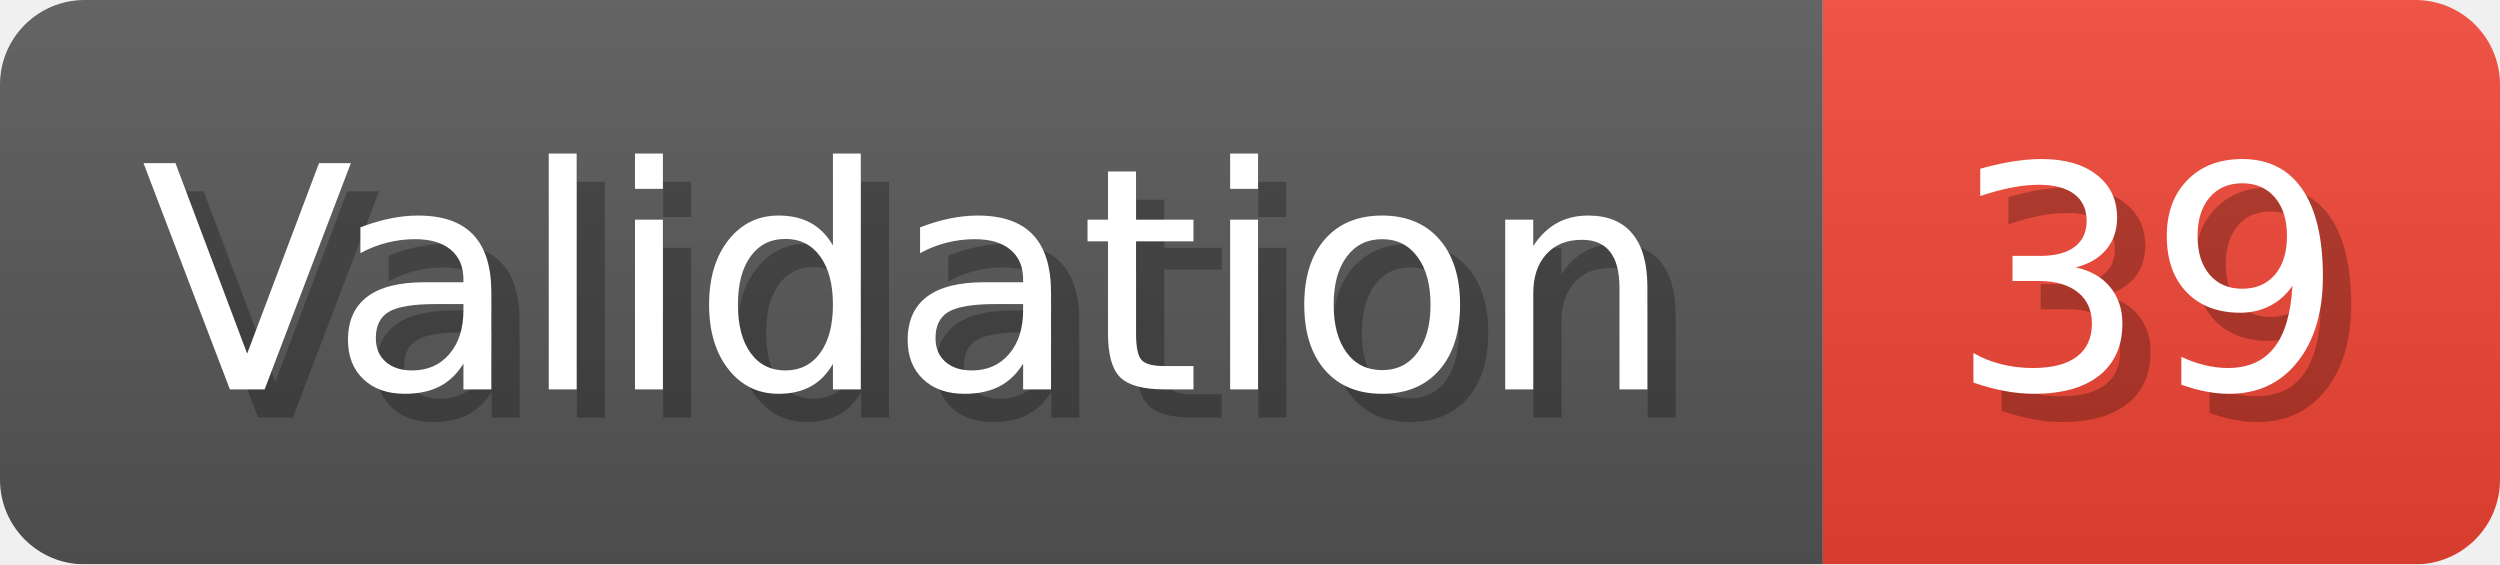
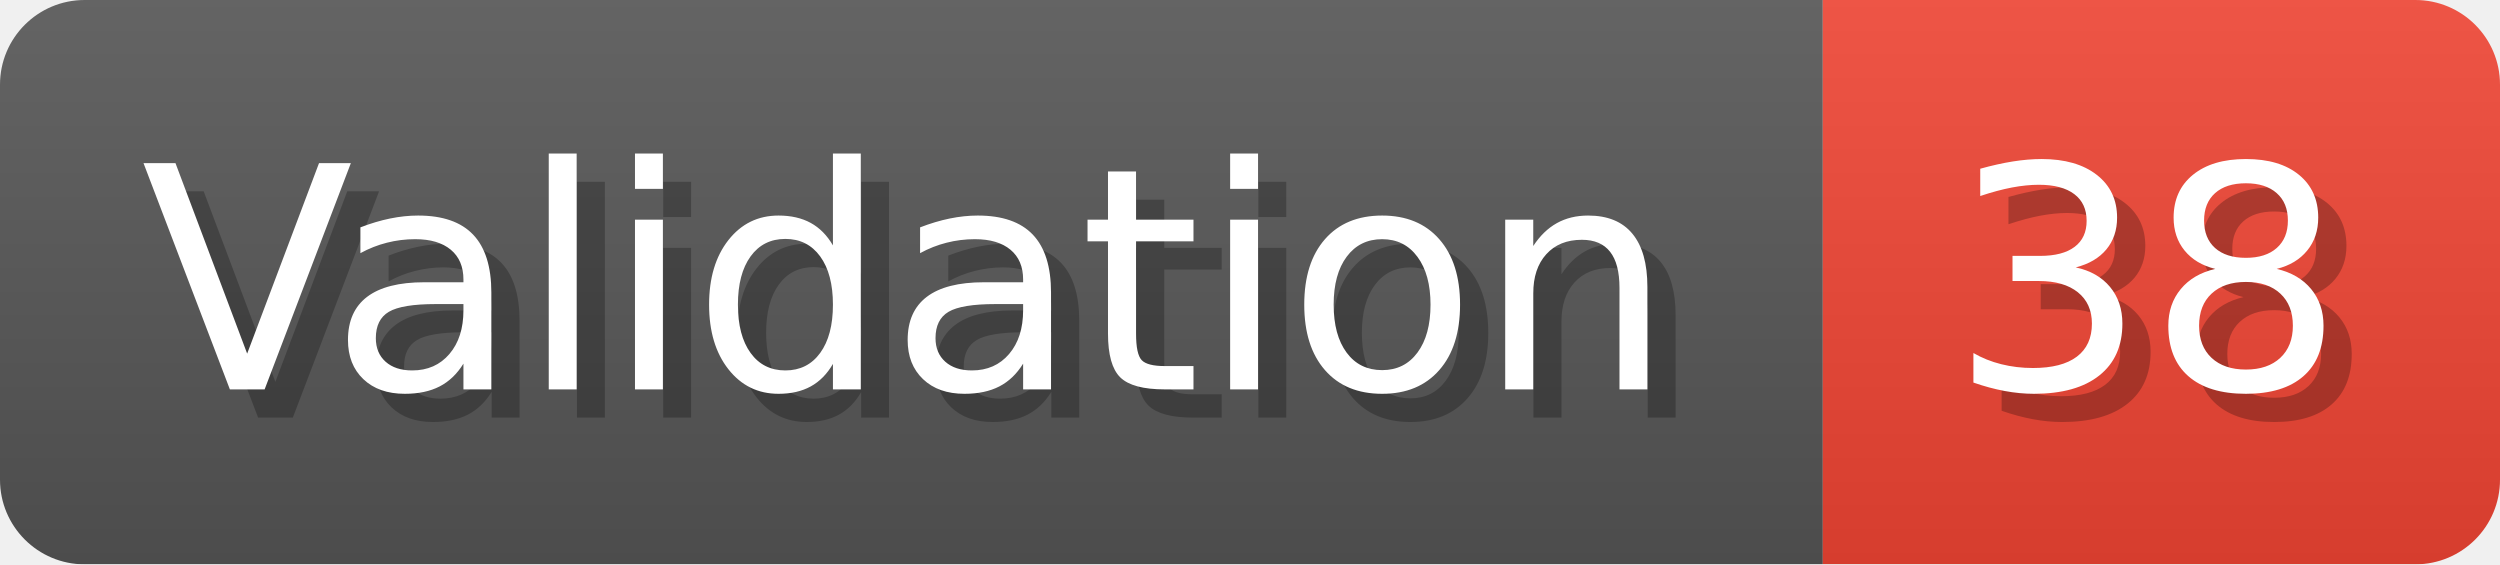
- <svg xmlns="http://www.w3.org/2000/svg" width="88.6" height="20" viewBox="0 0 886 200" role="img" aria-label="Validation: 39">
+ <svg xmlns="http://www.w3.org/2000/svg" width="88.6" height="20" viewBox="0 0 886 200" role="img" aria-label="Validation: 38">
  <linearGradient id="a" x2="0" y2="100%">
    <stop offset="0" stop-opacity=".1" stop-color="#EEE" />
    <stop offset="1" stop-opacity=".1" />
  </linearGradient>
  <mask id="m">
    <rect width="886" height="200" rx="30" fill="#FFF" />
  </mask>
  <g mask="url(#m)">
    <rect width="646" height="200" fill="#555" />
    <rect width="240" height="200" fill="#E43" x="646" />
    <rect width="886" height="200" fill="url(#a)" />
  </g>
  <g aria-hidden="true" fill="#fff" text-anchor="start" font-family="Verdana,DejaVu Sans,sans-serif" font-size="110">
    <text x="60" y="148" textLength="546" fill="#000" opacity="0.25">Validation</text>
    <text x="50" y="138" textLength="546">Validation</text>
-     <text x="701" y="148" textLength="140" fill="#000" opacity="0.25">39</text>
-     <text x="691" y="138" textLength="140">39</text>
+     <text x="701" y="148" textLength="140" fill="#000" opacity="0.25">38</text>
+     <text x="691" y="138" textLength="140">38</text>
  </g>
</svg>
